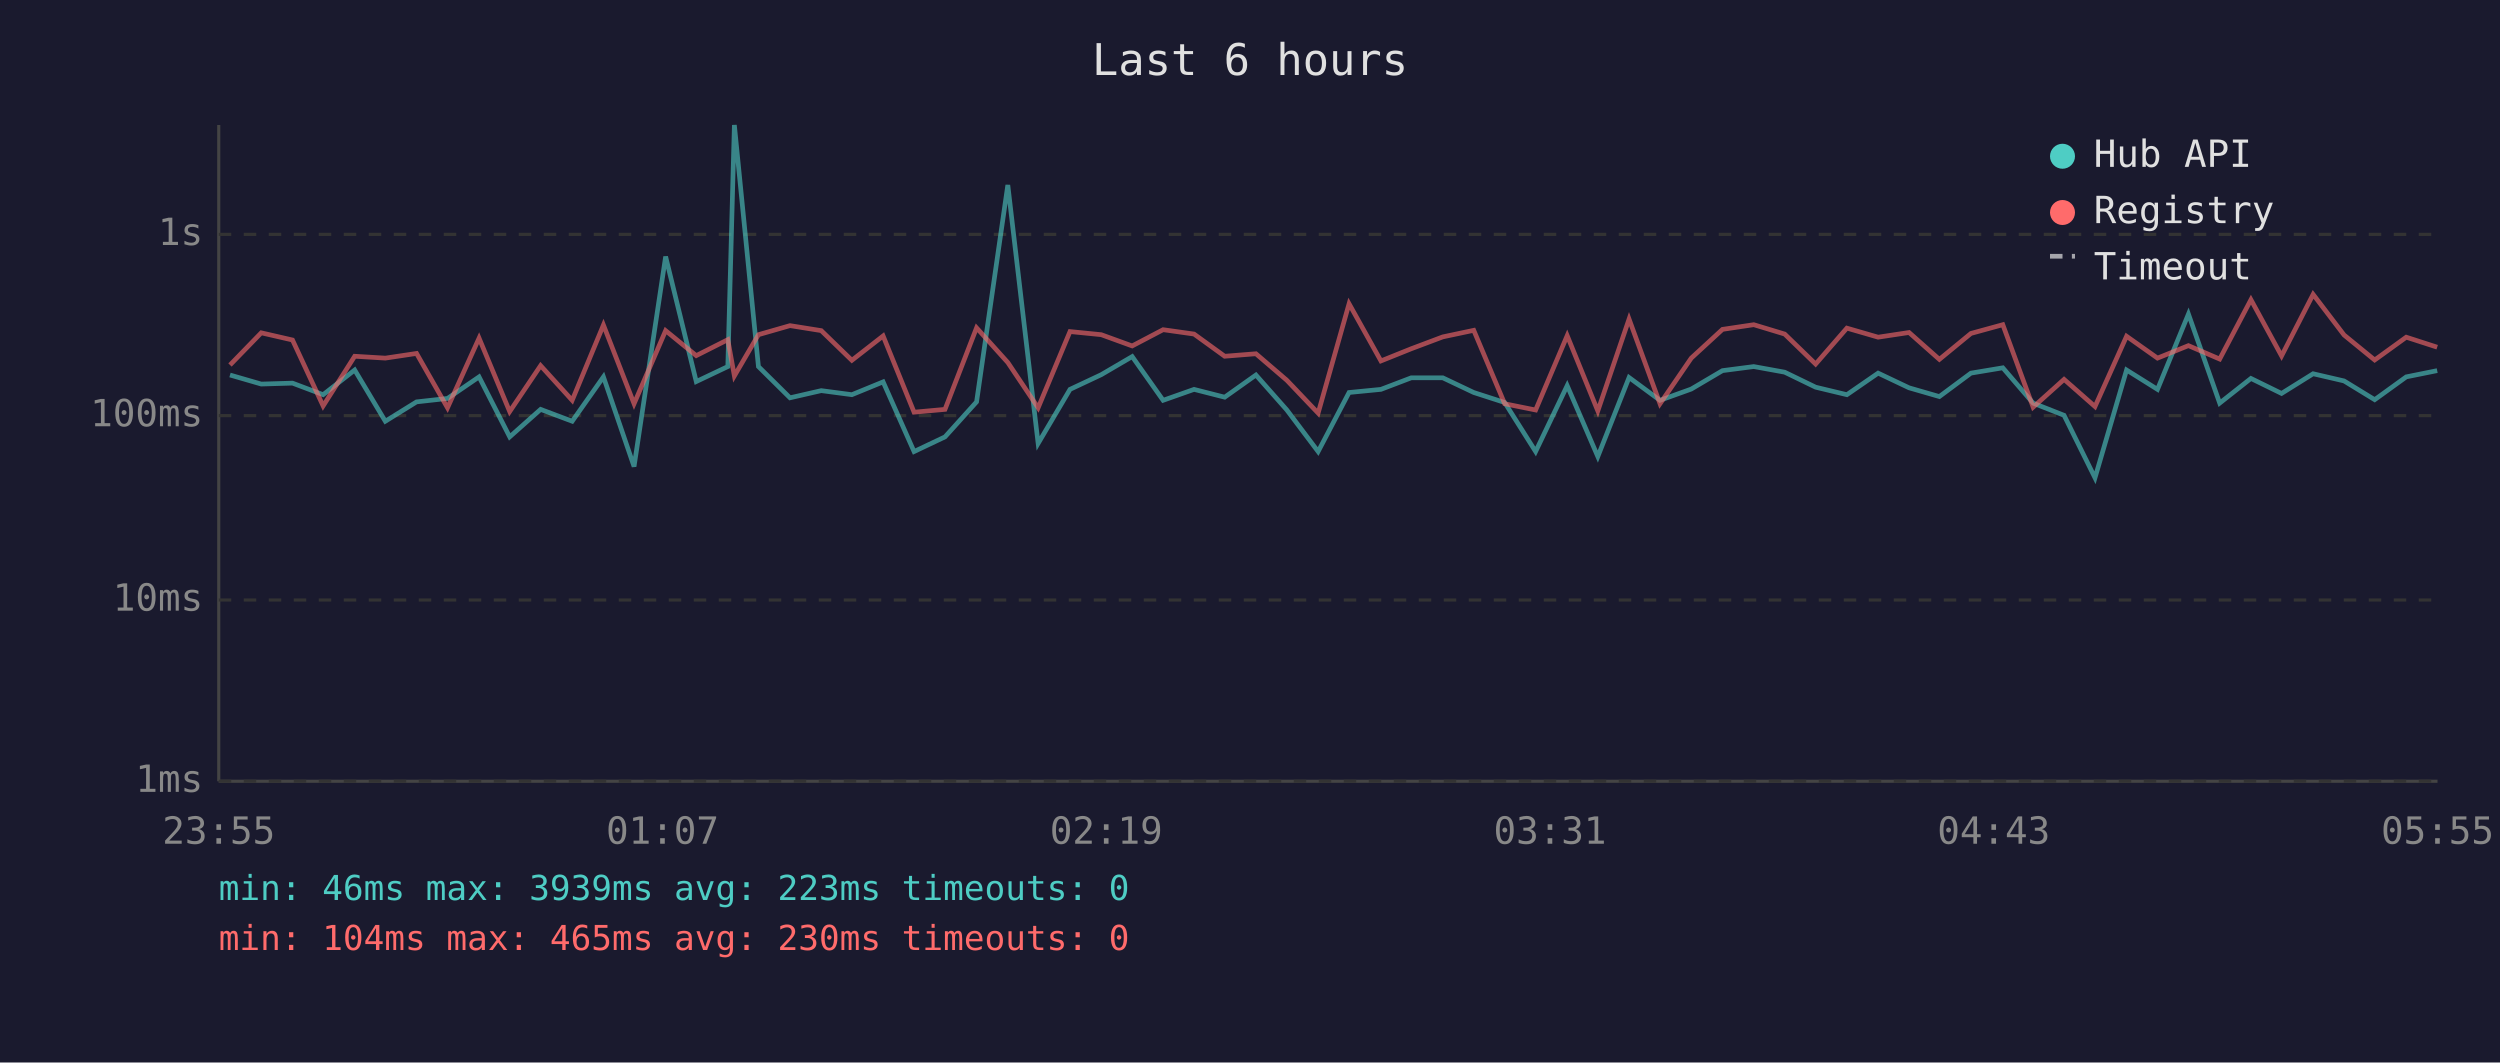
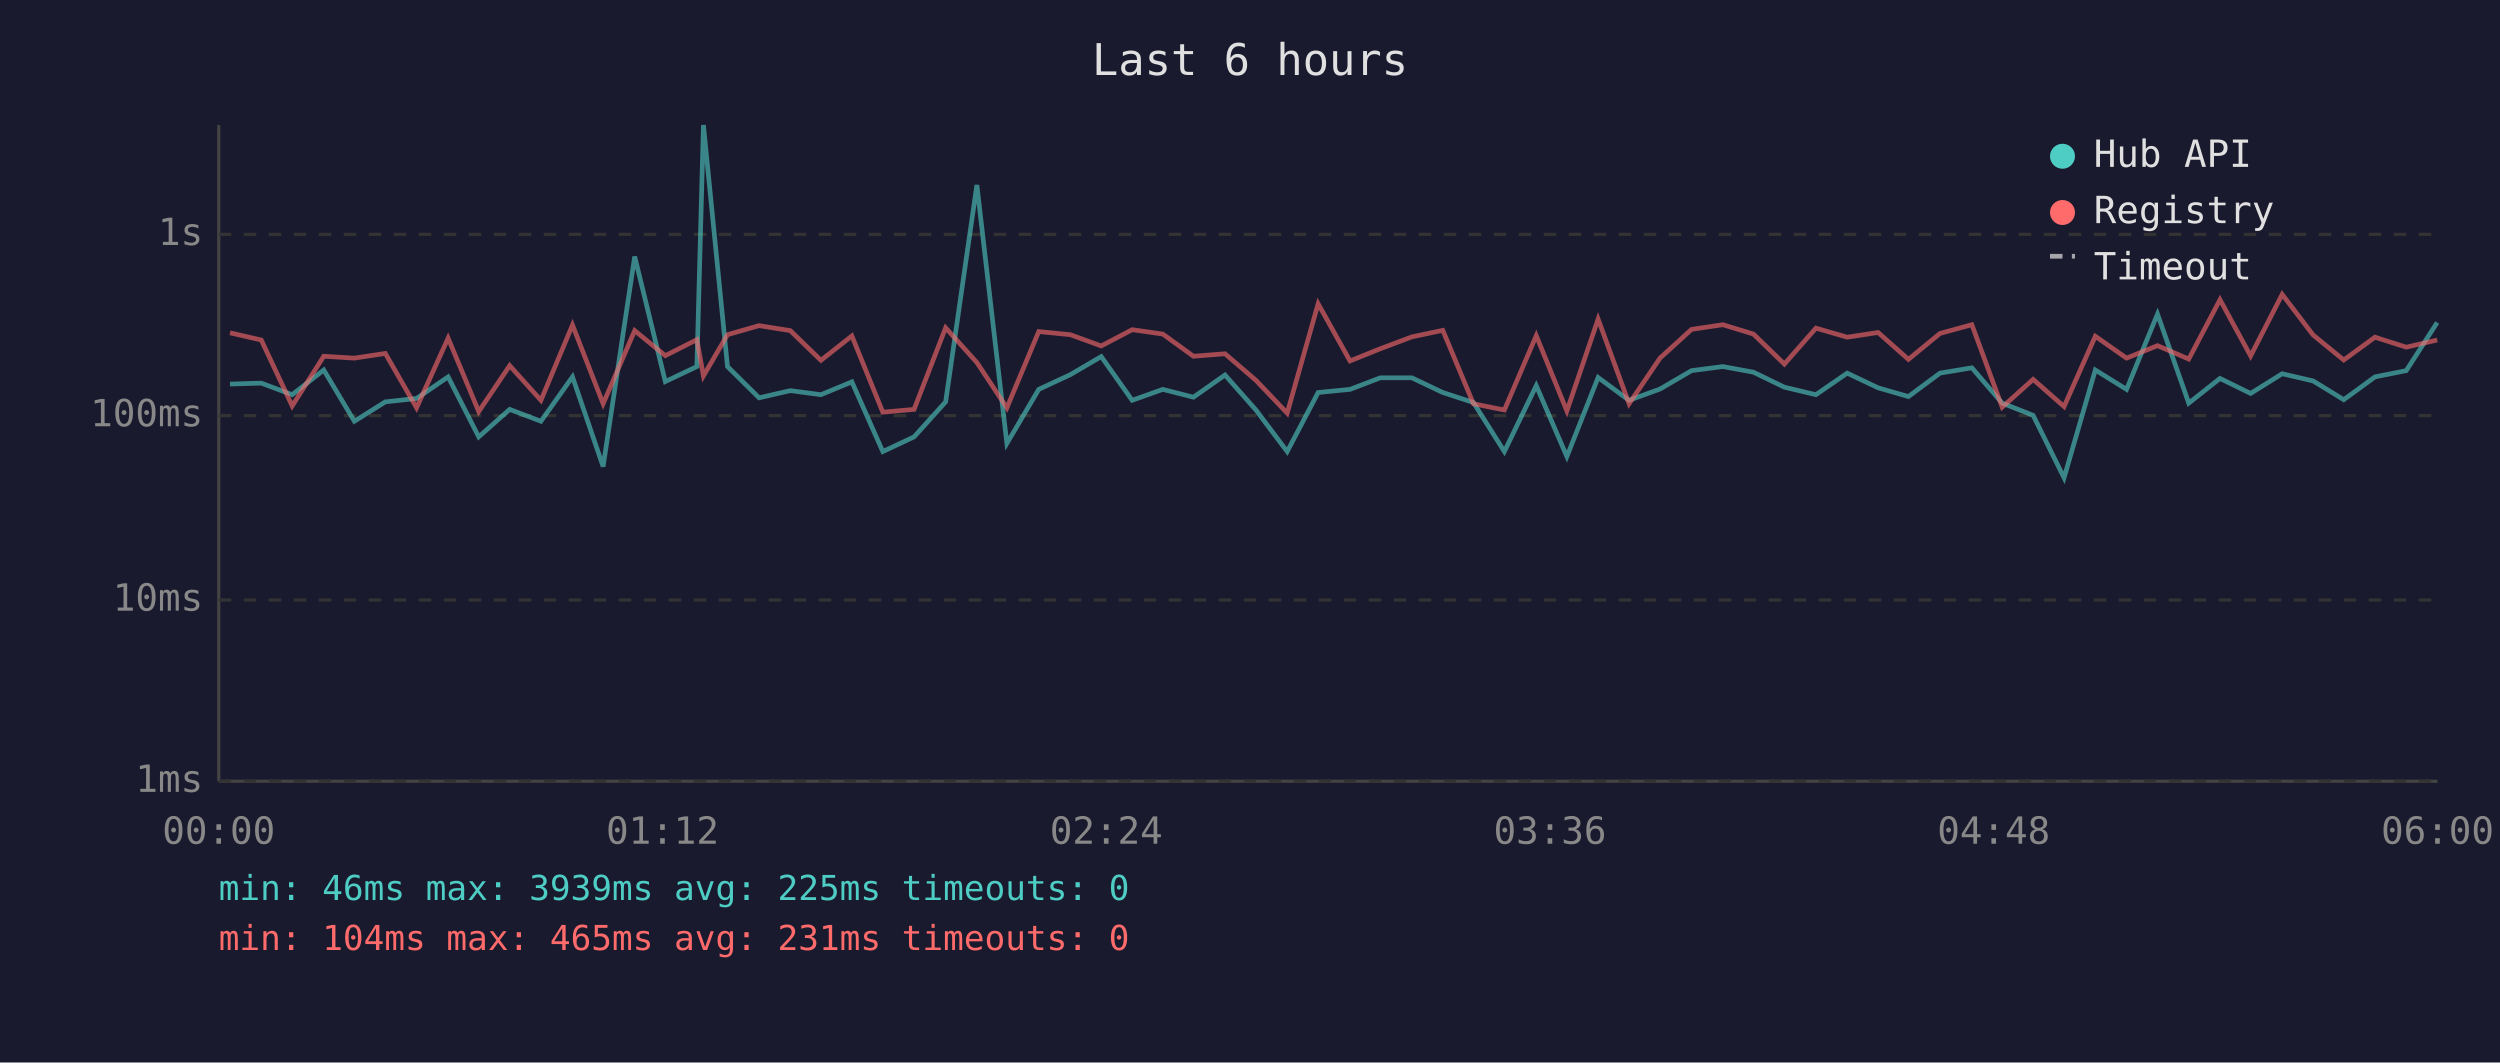
<svg xmlns="http://www.w3.org/2000/svg" viewBox="0 0 800 340" font-family="monospace" font-size="12">
  <rect width="800" height="340" fill="#1a1a2e" />
  <text x="400" y="24" fill="#e0e0e0" font-size="14" text-anchor="middle">Last 6 hours</text>
  <line x1="70" y1="40" x2="70" y2="250" stroke="#444" stroke-width="1" />
  <line x1="70" y1="250" x2="780" y2="250" stroke="#444" stroke-width="1" />
  <line x1="70" y1="250" x2="780" y2="250" stroke="#333" stroke-width="1" stroke-dasharray="4" />
  <text x="65" y="250" fill="#888" text-anchor="end" dominant-baseline="middle">1ms</text>
  <line x1="70" y1="192" x2="780" y2="192" stroke="#333" stroke-width="1" stroke-dasharray="4" />
  <text x="65" y="192" fill="#888" text-anchor="end" dominant-baseline="middle">10ms</text>
  <line x1="70" y1="133" x2="780" y2="133" stroke="#333" stroke-width="1" stroke-dasharray="4" />
  <text x="65" y="133" fill="#888" text-anchor="end" dominant-baseline="middle">100ms</text>
  <line x1="70" y1="75" x2="780" y2="75" stroke="#333" stroke-width="1" stroke-dasharray="4" />
  <text x="65" y="75" fill="#888" text-anchor="end" dominant-baseline="middle">1s</text>
-   <text x="70" y="270" fill="#888" text-anchor="middle">23:55</text>
-   <text x="212" y="270" fill="#888" text-anchor="middle">01:07</text>
-   <text x="354" y="270" fill="#888" text-anchor="middle">02:19</text>
-   <text x="496" y="270" fill="#888" text-anchor="middle">03:31</text>
-   <text x="638" y="270" fill="#888" text-anchor="middle">04:43</text>
-   <text x="780" y="270" fill="#888" text-anchor="middle">05:55</text>
-   <polyline points="73.6,120.0 83.6,122.9 93.6,122.6 103.4,126.3 113.5,118.4 123.3,134.8 133.3,128.6 143.2,127.5 153.3,120.6 163.1,139.8 173.0,131.0 183.1,134.8 193.1,120.6 202.9,149.3 213.0,82.1 222.8,122.1 232.9,117.3 235.0,40.0 242.7,117.3 252.8,127.3 262.8,125.0 272.6,126.3 282.6,122.2 292.5,144.5 302.4,139.8 312.5,128.6 322.5,59.2 332.2,141.9 342.4,124.6 352.4,119.9 362.3,114.1 372.2,128.1 382.1,124.6 391.9,127.1 401.9,120.0 411.8,131.2 421.8,144.5 431.7,125.6 441.9,124.6 451.6,120.9 461.7,120.9 471.6,125.6 481.5,128.8 491.4,144.5 501.5,123.4 511.3,146.1 521.3,120.8 531.2,128.1 541.2,124.5 551.2,118.6 561.2,117.3 571.1,119.1 581.0,123.9 591.0,126.3 601.0,119.4 610.9,124.1 620.6,126.9 630.7,119.4 640.9,117.7 650.6,129.0 660.5,132.9 670.4,152.9 680.5,118.4 690.4,124.6 700.3,100.5 710.3,129.0 720.3,121.1 730.1,125.9 740.2,119.6 750.1,121.9 759.9,127.9 770.0,120.6 779.9,118.6" fill="none" stroke="#4ecdc4" stroke-width="1.5" opacity="0.6" />
-   <polyline points="73.6,116.8 83.6,106.5 93.6,108.8 103.4,129.9 113.5,114.0 123.3,114.6 133.3,113.1 143.2,130.5 153.3,108.2 163.1,131.7 173.0,117.0 183.1,128.1 193.1,104.0 202.9,129.2 213.0,105.8 222.8,113.8 232.9,108.7 235.0,120.3 242.7,107.1 252.8,104.2 262.8,105.8 272.6,115.3 282.6,107.5 292.5,131.9 302.4,131.0 312.5,104.9 322.5,116.0 332.2,130.5 342.4,106.1 352.4,107.1 362.3,110.7 372.2,105.5 382.1,106.9 391.9,114.0 401.9,113.2 411.8,121.7 421.8,132.2 431.7,97.2 441.9,115.5 451.6,111.6 461.7,107.8 471.6,105.7 481.5,129.2 491.4,131.2 501.5,107.4 511.3,131.5 521.3,102.1 531.2,129.2 541.2,114.6 551.2,105.4 561.2,103.9 571.1,106.9 581.0,116.5 591.0,105.0 601.0,107.9 610.9,106.4 620.6,115.0 630.7,106.7 640.9,103.9 650.6,130.3 660.5,121.4 670.4,130.1 680.5,107.6 690.4,114.6 700.3,110.6 710.3,114.9 720.3,95.9 730.1,113.9 740.2,94.2 750.1,107.2 759.9,115.2 770.0,107.9 779.9,111.1" fill="none" stroke="#ff6b6b" stroke-width="1.5" opacity="0.6" />
+   <text x="70" y="270" fill="#888" text-anchor="middle">00:00</text>
+   <text x="212" y="270" fill="#888" text-anchor="middle">01:12</text>
+   <text x="354" y="270" fill="#888" text-anchor="middle">02:24</text>
+   <text x="496" y="270" fill="#888" text-anchor="middle">03:36</text>
+   <text x="638" y="270" fill="#888" text-anchor="middle">04:48</text>
+   <text x="780" y="270" fill="#888" text-anchor="middle">06:00</text>
+   <polyline points="73.6,122.9 83.6,122.6 93.5,126.3 103.6,118.4 113.4,134.8 123.3,128.6 133.3,127.5 143.4,120.6 153.2,139.8 163.1,131.0 173.1,134.8 183.2,120.6 193.0,149.3 203.1,82.1 212.9,122.1 223.0,117.3 225.1,40.0 232.8,117.3 242.9,127.3 252.9,125.0 262.7,126.3 272.6,122.2 282.5,144.5 292.5,139.8 302.6,128.6 312.6,59.2 322.2,141.9 332.4,124.6 342.5,119.9 352.4,114.1 362.3,128.1 372.1,124.6 381.9,127.1 392.0,120.0 401.9,131.2 411.9,144.5 421.8,125.6 432.0,124.6 441.7,120.9 451.8,120.9 461.7,125.6 471.5,128.8 481.4,144.5 491.6,123.4 501.4,146.1 511.4,120.8 521.3,128.1 531.2,124.5 541.3,118.6 551.3,117.3 561.1,119.1 571.0,123.9 581.1,126.3 591.1,119.4 601.0,124.1 610.7,126.9 620.8,119.4 631.0,117.7 640.7,129.0 650.6,132.9 660.5,152.9 670.5,118.4 680.5,124.6 690.4,100.5 700.4,129.0 710.4,121.1 720.2,125.9 730.3,119.6 740.2,121.9 750.0,127.9 760.0,120.6 770.0,118.6 779.9,103.2" fill="none" stroke="#4ecdc4" stroke-width="1.5" opacity="0.6" />
+   <polyline points="73.6,106.5 83.6,108.8 93.5,129.9 103.6,114.0 113.4,114.6 123.3,113.1 133.3,130.5 143.4,108.2 153.2,131.7 163.1,117.0 173.1,128.1 183.2,104.0 193.0,129.2 203.1,105.8 212.9,113.8 223.0,108.7 225.1,120.3 232.8,107.1 242.9,104.2 252.9,105.8 262.7,115.3 272.6,107.5 282.5,131.9 292.5,131.0 302.6,104.9 312.6,116.0 322.2,130.5 332.4,106.1 342.5,107.1 352.4,110.7 362.3,105.5 372.1,106.9 381.9,114.0 392.0,113.2 401.9,121.7 411.9,132.2 421.8,97.2 432.0,115.5 441.7,111.6 451.8,107.8 461.7,105.7 471.5,129.2 481.4,131.2 491.6,107.4 501.4,131.5 511.4,102.1 521.3,129.2 531.2,114.6 541.3,105.4 551.3,103.9 561.1,106.9 571.0,116.5 581.1,105.0 591.1,107.9 601.0,106.4 610.7,115.0 620.8,106.7 631.0,103.9 640.7,130.3 650.6,121.4 660.5,130.1 670.5,107.6 680.5,114.6 690.4,110.6 700.4,114.9 710.4,95.9 720.2,113.9 730.3,94.2 740.2,107.2 750.0,115.2 760.0,107.9 770.0,111.1 779.9,108.8" fill="none" stroke="#ff6b6b" stroke-width="1.5" opacity="0.6" />
  <circle cx="660" cy="50" r="4" fill="#4ecdc4" />
  <text x="670" y="50" fill="#e0e0e0" dominant-baseline="middle">Hub API</text>
  <circle cx="660" cy="68" r="4" fill="#ff6b6b" />
  <text x="670" y="68" fill="#e0e0e0" dominant-baseline="middle">Registry</text>
  <line x1="656" y1="82" x2="664" y2="82" stroke="#e0e0e0" stroke-width="1.5" stroke-dasharray="4,3" opacity="0.7" />
  <text x="670" y="86" fill="#e0e0e0" dominant-baseline="middle">Timeout</text>
-   <text x="70" y="288" fill="#4ecdc4" font-size="11">min: 46ms  max: 3939ms  avg: 223ms  timeouts: 0</text>
-   <text x="70" y="304" fill="#ff6b6b" font-size="11">min: 104ms  max: 465ms  avg: 230ms  timeouts: 0</text>
+   <text x="70" y="288" fill="#4ecdc4" font-size="11">min: 46ms  max: 3939ms  avg: 225ms  timeouts: 0</text>
+   <text x="70" y="304" fill="#ff6b6b" font-size="11">min: 104ms  max: 465ms  avg: 231ms  timeouts: 0</text>
</svg>
